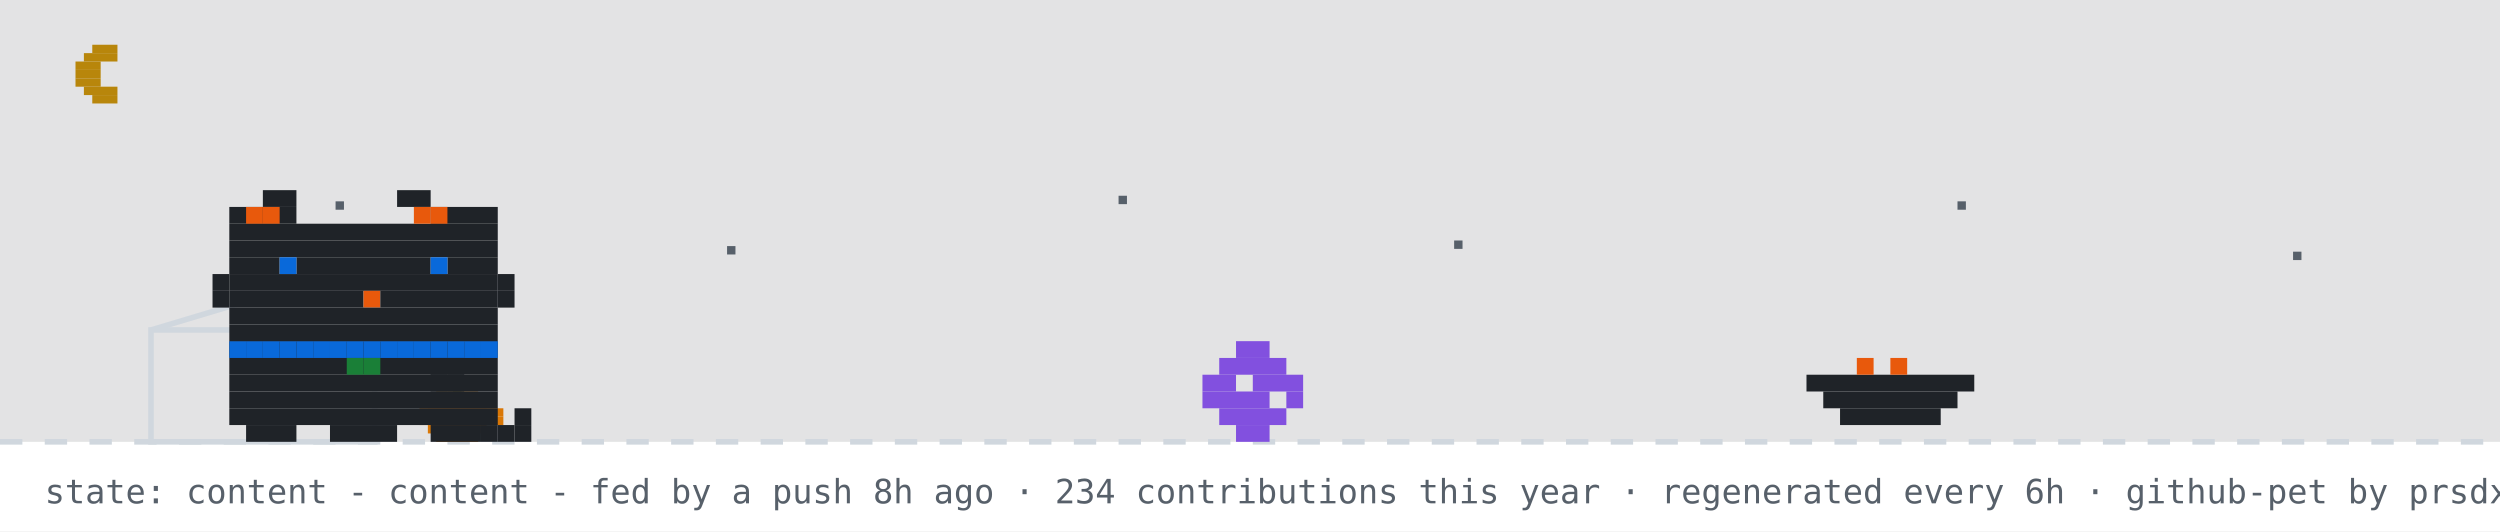
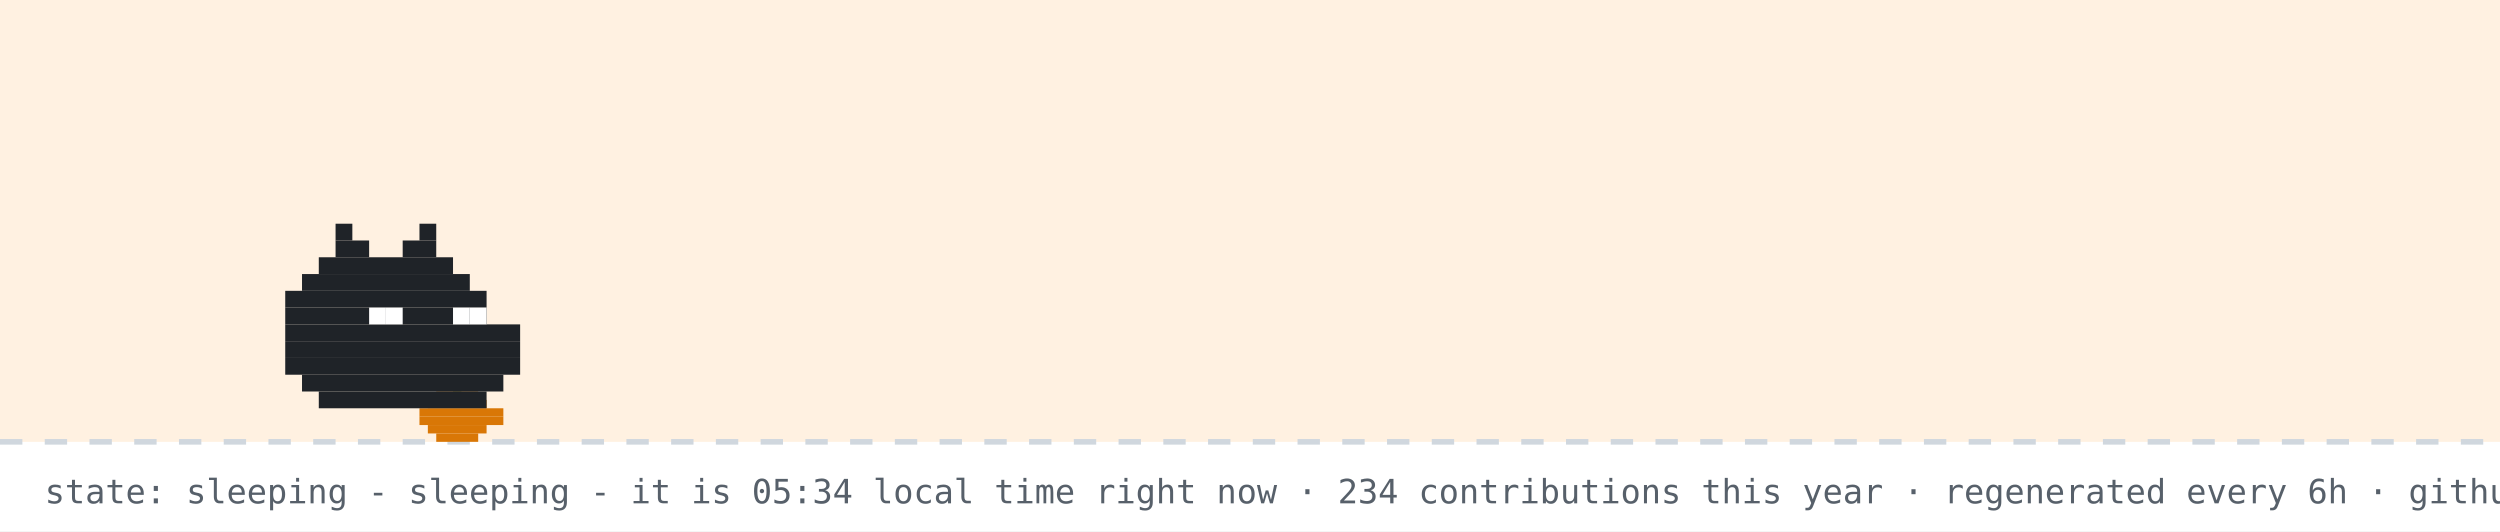
- <svg xmlns="http://www.w3.org/2000/svg" width="894" height="190" viewBox="0 0 894 190" role="img" aria-label="github pet: content">
+ <svg xmlns="http://www.w3.org/2000/svg" width="894" height="190" viewBox="0 0 894 190" role="img" aria-label="github pet: sleeping">
  <rect width="894" height="190" fill="#ffffff" />
-   <rect width="894" height="158" fill="#0d1117" opacity="0.12" />
-   <rect x="33" y="16" width="9" height="3" fill="#b8860b" />
-   <rect x="30" y="19" width="12" height="3" fill="#b8860b" />
-   <rect x="27" y="22" width="9" height="3" fill="#b8860b" />
-   <rect x="27" y="25" width="9" height="3" fill="#b8860b" />
-   <rect x="27" y="28" width="9" height="3" fill="#b8860b" />
-   <rect x="30" y="31" width="12" height="3" fill="#b8860b" />
-   <rect x="33" y="34" width="9" height="3" fill="#b8860b" />
-   <rect x="120" y="72" width="3" height="3" fill="#57606a">
-     <animate attributeName="opacity" values="1;0.2;1" dur="2.2s" begin="0s" repeatCount="indefinite" />
-   </rect>
-   <rect x="260" y="88" width="3" height="3" fill="#57606a">
-     <animate attributeName="opacity" values="1;0.2;1" dur="2.2s" begin="0.7s" repeatCount="indefinite" />
-   </rect>
-   <rect x="400" y="70" width="3" height="3" fill="#57606a">
-     <animate attributeName="opacity" values="1;0.2;1" dur="2.2s" begin="1.3s" repeatCount="indefinite" />
-   </rect>
-   <rect x="520" y="86" width="3" height="3" fill="#57606a">
-     <animate attributeName="opacity" values="1;0.2;1" dur="2.2s" begin="0.4s" repeatCount="indefinite" />
-   </rect>
-   <rect x="700" y="72" width="3" height="3" fill="#57606a">
-     <animate attributeName="opacity" values="1;0.2;1" dur="2.2s" begin="1.7s" repeatCount="indefinite" />
-   </rect>
-   <rect x="820" y="90" width="3" height="3" fill="#57606a">
-     <animate attributeName="opacity" values="1;0.2;1" dur="2.2s" begin="1s" repeatCount="indefinite" />
-   </rect>
+   <rect width="894" height="158" fill="#ffd8a8" opacity="0.35" />
  <line x1="0" y1="158" x2="894" y2="158" stroke="#d0d7de" stroke-width="2" stroke-dasharray="8 8" />
  <rect x="162" y="137" width="3" height="3" fill="#1a7f37" />
  <rect x="156" y="140" width="15" height="3" fill="#d97706" />
  <rect x="153" y="143" width="21" height="3" fill="#d97706" />
  <rect x="150" y="146" width="30" height="3" fill="#d97706" />
  <rect x="150" y="149" width="30" height="3" fill="#d97706" />
  <rect x="153" y="152" width="21" height="3" fill="#d97706" />
  <rect x="156" y="155" width="15" height="3" fill="#d97706" />
-   <rect x="54" y="118" width="80" height="40" fill="none" stroke="#d0d7de" stroke-width="2" />
-   <line x1="54" y1="118" x2="94" y2="106" stroke="#d0d7de" stroke-width="2" />
-   <g transform="translate(430,0)">
-     <g>
-       <animateTransform attributeName="transform" type="translate" values="0 0;0 0;52 -10;52 0;52 0;0 0" keyTimes="0;0.660;0.690;0.780;0.860;1" dur="32s" begin="7s" repeatCount="indefinite" />
-       <rect x="12" y="122" width="12" height="6" fill="#8250df" />
-       <rect x="6" y="128" width="24" height="6" fill="#8250df" />
-       <rect x="0" y="134" width="12" height="6" fill="#8250df" />
-       <rect x="18" y="134" width="18" height="6" fill="#8250df" />
-       <rect x="0" y="140" width="24" height="6" fill="#8250df" />
-       <rect x="30" y="140" width="6" height="6" fill="#8250df" />
-       <rect x="6" y="146" width="24" height="6" fill="#8250df" />
-       <rect x="12" y="152" width="12" height="6" fill="#8250df" />
-     </g>
-   </g>
-   <rect x="646" y="134" width="60" height="6" fill="#1f2328" />
-   <rect x="652" y="140" width="48" height="6" fill="#1f2328" />
-   <rect x="658" y="146" width="36" height="6" fill="#1f2328" />
-   <rect x="664" y="128" width="6" height="6" fill="#e8590c" />
-   <rect x="676" y="128" width="6" height="6" fill="#e8590c" />
-   <g transform="translate(70,0)">
-     <animateTransform attributeName="transform" type="translate" values="70 0;500 0;500 0;320 0;320 0;70 0;70 0" keyTimes="0;0.12;0.35;0.45;0.62;0.82;1" dur="32s" begin="7s" repeatCount="indefinite" />
-     <g>
-       <animateTransform attributeName="transform" type="translate" values="0 0;0 -3;0 0" dur="0.7s" repeatCount="indefinite" />
-       <rect x="12" y="122" width="96" height="6" fill="#1f2328" />
-       <rect x="12" y="128" width="96" height="6" fill="#1f2328" />
-       <rect x="12" y="134" width="96" height="6" fill="#1f2328" />
-       <rect x="12" y="140" width="96" height="6" fill="#1f2328" />
-       <rect x="12" y="146" width="96" height="6" fill="#1f2328" />
-       <rect x="18" y="152" width="18" height="6" fill="#1f2328" />
-       <rect x="48" y="152" width="24" height="6" fill="#1f2328" />
-       <rect x="84" y="152" width="18" height="6" fill="#1f2328" />
-       <rect x="12" y="122" width="6" height="6" fill="#0969da" />
-       <rect x="18" y="122" width="6" height="6" fill="#0969da" />
-       <rect x="24" y="122" width="6" height="6" fill="#0969da" />
-       <rect x="30" y="122" width="6" height="6" fill="#0969da" />
-       <rect x="36" y="122" width="6" height="6" fill="#0969da" />
-       <rect x="42" y="122" width="6" height="6" fill="#0969da" />
-       <rect x="48" y="122" width="6" height="6" fill="#0969da" />
-       <rect x="54" y="122" width="6" height="6" fill="#0969da" />
-       <rect x="60" y="122" width="6" height="6" fill="#0969da" />
-       <rect x="66" y="122" width="6" height="6" fill="#0969da" />
-       <rect x="72" y="122" width="6" height="6" fill="#0969da" />
-       <rect x="78" y="122" width="6" height="6" fill="#0969da" />
-       <rect x="84" y="122" width="6" height="6" fill="#0969da" />
-       <rect x="90" y="122" width="6" height="6" fill="#0969da" />
-       <rect x="96" y="122" width="6" height="6" fill="#0969da" />
-       <rect x="102" y="122" width="6" height="6" fill="#0969da" />
-       <rect x="54" y="128" width="6" height="6" fill="#1a7f37" />
-       <rect x="60" y="128" width="6" height="6" fill="#1a7f37" />
-       <g>
-         <animate attributeName="opacity" values="1;0;1" keyTimes="0;0.5;1" calcMode="discrete" dur="1.4s" repeatCount="indefinite" />
-         <rect x="102" y="152" width="6" height="6" fill="#1f2328" />
-         <rect x="108" y="152" width="6" height="6" fill="#1f2328" />
-         <rect x="114" y="152" width="6" height="6" fill="#1f2328" />
-         <rect x="114" y="146" width="6" height="6" fill="#1f2328" />
-       </g>
-       <g opacity="0">
-         <animate attributeName="opacity" values="0;1;0" keyTimes="0;0.5;1" calcMode="discrete" dur="1.4s" repeatCount="indefinite" />
-         <rect x="114" y="152" width="6" height="6" fill="#1f2328" />
-         <rect x="114" y="146" width="6" height="6" fill="#1f2328" />
-         <rect x="114" y="140" width="6" height="6" fill="#1f2328" />
-         <rect x="108" y="140" width="6" height="6" fill="#1f2328" />
-       </g>
-       <g>
-         <animate attributeName="opacity" values="1;1;0;0;1" keyTimes="0;0.660;0.720;0.780;1" calcMode="discrete" dur="32s" begin="7s" repeatCount="indefinite" />
-         <rect x="84" y="128" width="6" height="6" fill="#1f2328" />
-         <rect x="90" y="128" width="6" height="6" fill="#1f2328" />
-         <rect x="84" y="134" width="6" height="6" fill="#1f2328" />
-         <rect x="90" y="134" width="6" height="6" fill="#1f2328" />
-       </g>
-       <g opacity="0">
-         <animate attributeName="opacity" values="0;0;1;1;0" keyTimes="0;0.660;0.720;0.780;1" calcMode="discrete" dur="32s" begin="7s" repeatCount="indefinite" />
-         <rect x="96" y="134" width="6" height="6" fill="#1f2328" />
-         <rect x="102" y="134" width="6" height="6" fill="#1f2328" />
-         <rect x="108" y="134" width="6" height="6" fill="#1f2328" />
-         <rect x="114" y="134" width="6" height="6" fill="#1f2328" />
-         <rect x="114" y="128" width="6" height="6" fill="#1f2328" />
-       </g>
-       <g>
-         <animateTransform attributeName="transform" type="translate" values="0 0;0 0;0 8;0 0;0 8;0 0;0 8;0 0;0 0" keyTimes="0.000;0.150;0.180;0.210;0.240;0.270;0.300;0.330;1.000" dur="32s" begin="7s" repeatCount="indefinite" />
-         <rect x="24" y="68" width="12" height="6" fill="#1f2328" />
-         <rect x="72" y="68" width="12" height="6" fill="#1f2328" />
-         <rect x="12" y="74" width="24" height="6" fill="#1f2328" />
-         <rect x="84" y="74" width="24" height="6" fill="#1f2328" />
-         <rect x="12" y="80" width="96" height="6" fill="#1f2328" />
-         <rect x="12" y="86" width="96" height="6" fill="#1f2328" />
-         <rect x="12" y="92" width="18" height="6" fill="#1f2328" />
-         <rect x="36" y="92" width="48" height="6" fill="#1f2328" />
-         <rect x="90" y="92" width="18" height="6" fill="#1f2328" />
-         <rect x="12" y="98" width="96" height="6" fill="#1f2328" />
-         <rect x="12" y="104" width="48" height="6" fill="#1f2328" />
-         <rect x="60" y="104" width="6" height="6" fill="#e8590c" />
-         <rect x="66" y="104" width="42" height="6" fill="#1f2328" />
-         <rect x="12" y="110" width="96" height="6" fill="#1f2328" />
-         <rect x="12" y="116" width="96" height="6" fill="#1f2328" />
-         <rect x="18" y="74" width="6" height="6" fill="#e8590c" />
-         <rect x="24" y="74" width="6" height="6" fill="#e8590c" />
-         <rect x="78" y="74" width="6" height="6" fill="#e8590c" />
-         <rect x="84" y="74" width="6" height="6" fill="#e8590c" />
-         <rect x="6" y="98" width="6" height="6" fill="#1f2328" />
-         <rect x="6" y="104" width="6" height="6" fill="#1f2328" />
-         <rect x="108" y="98" width="6" height="6" fill="#1f2328" />
-         <rect x="108" y="104" width="6" height="6" fill="#1f2328" />
-         <g>
-           <animate attributeName="opacity" values="1;0;1" keyTimes="0;0.96;1" calcMode="discrete" dur="4.2s" repeatCount="indefinite" />
-           <rect x="30" y="92" width="6" height="6" fill="#0969da" />
-           <rect x="84" y="92" width="6" height="6" fill="#0969da" />
-         </g>
-         <g opacity="0">
-           <animate attributeName="opacity" values="0;1;0" keyTimes="0;0.96;1" calcMode="discrete" dur="4.2s" repeatCount="indefinite" />
-           <rect x="30" y="92" width="6" height="6" fill="#ffffff" />
-           <rect x="84" y="92" width="6" height="6" fill="#ffffff" />
-         </g>
-       </g>
-       <g opacity="0">
-         <animate attributeName="opacity" values="1;1;0;0;1;1" keyTimes="0;0.12;0.13;0.82;0.83;1" calcMode="discrete" dur="32s" begin="7s" repeatCount="indefinite" />
-         <g>
-           <animate attributeName="opacity" values="1;0;1" calcMode="discrete" dur="0.5s" repeatCount="indefinite" />
-           <rect x="108" y="86" width="6" height="6" fill="#1f2328" />
-           <rect x="114" y="80" width="6" height="6" fill="#1f2328" />
-           <rect x="114" y="86" width="6" height="6" fill="#1f2328" />
-         </g>
-       </g>
-       <g opacity="0">
-         <animateTransform attributeName="transform" type="translate" values="0 0;6 -22" dur="2.6s" begin="0.4s" repeatCount="indefinite" />
-         <animate attributeName="opacity" values="0;1;1;0" keyTimes="0;0.2;0.7;1" dur="2.6s" begin="0.4s" repeatCount="indefinite" />
-         <rect x="87" y="-12" width="3" height="3" fill="#cf222e" />
-         <rect x="93" y="-12" width="3" height="3" fill="#cf222e" />
-         <rect x="84" y="-9" width="15" height="3" fill="#cf222e" />
-         <rect x="84" y="-6" width="15" height="3" fill="#cf222e" />
-         <rect x="87" y="-3" width="9" height="3" fill="#cf222e" />
-         <rect x="90" y="0" width="3" height="3" fill="#cf222e" />
-       </g>
-       <g opacity="0">
-         <animateTransform attributeName="transform" type="translate" values="0 0;6 -22" dur="2.6s" begin="1.9s" repeatCount="indefinite" />
-         <animate attributeName="opacity" values="0;1;1;0" keyTimes="0;0.2;0.7;1" dur="2.6s" begin="1.9s" repeatCount="indefinite" />
-         <rect x="105" y="-24" width="3" height="3" fill="#cf222e" />
-         <rect x="111" y="-24" width="3" height="3" fill="#cf222e" />
-         <rect x="102" y="-21" width="15" height="3" fill="#cf222e" />
-         <rect x="102" y="-18" width="15" height="3" fill="#cf222e" />
-         <rect x="105" y="-15" width="9" height="3" fill="#cf222e" />
-         <rect x="108" y="-12" width="3" height="3" fill="#cf222e" />
-       </g>
-     </g>
-   </g>
-   <g opacity="0">
-     <animate attributeName="opacity" values="0;0;1;1;0;0" keyTimes="0;0.07;0.14;0.85;0.96;1" dur="7s" repeatCount="1" fill="freeze" />
-     <rect x="60" y="12" width="380" height="46" rx="10" fill="#d0d7de" />
-     <polygon points="110,58 130,58 118,74" fill="#d0d7de" />
-     <text x="76" y="31" font-family="monospace" font-size="13" fill="#1f2328">good evening! welcome to shubham's corner</text>
-     <text x="76" y="48" font-family="monospace" font-size="12" fill="#57606a">scroll down for projects + contact</text>
-     <polygon points="230,66 246,66 238,78" fill="#0969da">
-       <animateTransform attributeName="transform" type="translate" values="0 0;0 6;0 0" dur="0.8s" repeatCount="indefinite" />
-     </polygon>
-   </g>
-   <g opacity="0">
-     <animate attributeName="opacity" values="0;0;1;1;0;0" keyTimes="0;0.000;0.040;0.267;0.307;1" dur="18s" begin="5s" repeatCount="indefinite" />
-     <rect x="711.6" y="14" width="166.4" height="30" rx="9" fill="#d0d7de" />
-     <polygon points="737.6,44 755.6,44 744.6,54" fill="#d0d7de" />
-     <text x="722.6" y="33" font-family="monospace" font-size="12" fill="#1f2328">featured projects ↓</text>
-   </g>
-   <g opacity="0">
-     <animate attributeName="opacity" values="0;0;1;1;0;0" keyTimes="0;0.333;0.373;0.600;0.640;1" dur="18s" begin="5s" repeatCount="indefinite" />
-     <rect x="696.4" y="14" width="181.6" height="30" rx="9" fill="#d0d7de" />
-     <polygon points="722.4,44 740.4,44 729.4,54" fill="#d0d7de" />
-     <text x="707.4" y="33" font-family="monospace" font-size="12" fill="#1f2328">live stats + graphs ↓</text>
-   </g>
-   <g opacity="0">
-     <animate attributeName="opacity" values="0;0;1;1;0;0" keyTimes="0;0.667;0.707;0.933;0.973;1" dur="18s" begin="5s" repeatCount="indefinite" />
-     <rect x="650.8" y="14" width="227.2" height="30" rx="9" fill="#d0d7de" />
-     <polygon points="676.8,44 694.8,44 683.8,54" fill="#d0d7de" />
-     <text x="661.8" y="33" font-family="monospace" font-size="12" fill="#1f2328">say hi: prsdx.dev@gmail.com</text>
-   </g>
-   <text x="16" y="180" font-family="monospace" font-size="12" fill="#57606a">state: content - content - fed by a push 8h ago · 234 contributions this year · regenerated every 6h · github-pet by prsdx</text>
+   <rect x="120" y="80" width="6" height="6" fill="#1f2328" />
+   <rect x="150" y="80" width="6" height="6" fill="#1f2328" />
+   <rect x="120" y="86" width="12" height="6" fill="#1f2328" />
+   <rect x="144" y="86" width="12" height="6" fill="#1f2328" />
+   <rect x="114" y="92" width="48" height="6" fill="#1f2328" />
+   <rect x="108" y="98" width="60" height="6" fill="#1f2328" />
+   <rect x="102" y="104" width="72" height="6" fill="#1f2328" />
+   <rect x="102" y="110" width="72" height="6" fill="#1f2328" />
+   <rect x="102" y="116" width="84" height="6" fill="#1f2328" />
+   <rect x="102" y="122" width="84" height="6" fill="#1f2328" />
+   <rect x="102" y="128" width="84" height="6" fill="#1f2328" />
+   <rect x="108" y="134" width="72" height="6" fill="#1f2328" />
+   <rect x="114" y="140" width="60" height="6" fill="#1f2328" />
+   <rect x="132" y="110" width="6" height="6" fill="#ffffff" />
+   <rect x="138" y="110" width="6" height="6" fill="#ffffff" />
+   <rect x="162" y="110" width="6" height="6" fill="#ffffff" />
+   <rect x="168" y="110" width="6" height="6" fill="#ffffff" />
+   <text x="170" y="80" font-family="monospace" font-size="12" fill="#0969da" opacity="0">z<animateTransform attributeName="transform" type="translate" values="0 0;8 -26" dur="3s" begin="0s" repeatCount="indefinite" />
+     <animate attributeName="opacity" values="0;1;1;0" keyTimes="0;0.25;0.75;1" dur="3s" begin="0s" repeatCount="indefinite" />
+   </text>
+   <text x="184" y="80" font-family="monospace" font-size="15" fill="#0969da" opacity="0">z<animateTransform attributeName="transform" type="translate" values="0 0;8 -26" dur="3s" begin="1s" repeatCount="indefinite" />
+     <animate attributeName="opacity" values="0;1;1;0" keyTimes="0;0.25;0.75;1" dur="3s" begin="1s" repeatCount="indefinite" />
+   </text>
+   <text x="200" y="80" font-family="monospace" font-size="18" fill="#0969da" opacity="0">z<animateTransform attributeName="transform" type="translate" values="0 0;8 -26" dur="3s" begin="2s" repeatCount="indefinite" />
+     <animate attributeName="opacity" values="0;1;1;0" keyTimes="0;0.25;0.75;1" dur="3s" begin="2s" repeatCount="indefinite" />
+   </text>
+   <text x="16" y="180" font-family="monospace" font-size="12" fill="#57606a">state: sleeping - sleeping - it is 05:34 local time right now · 234 contributions this year · regenerated every 6h · github-pet by prsdx</text>
</svg>
